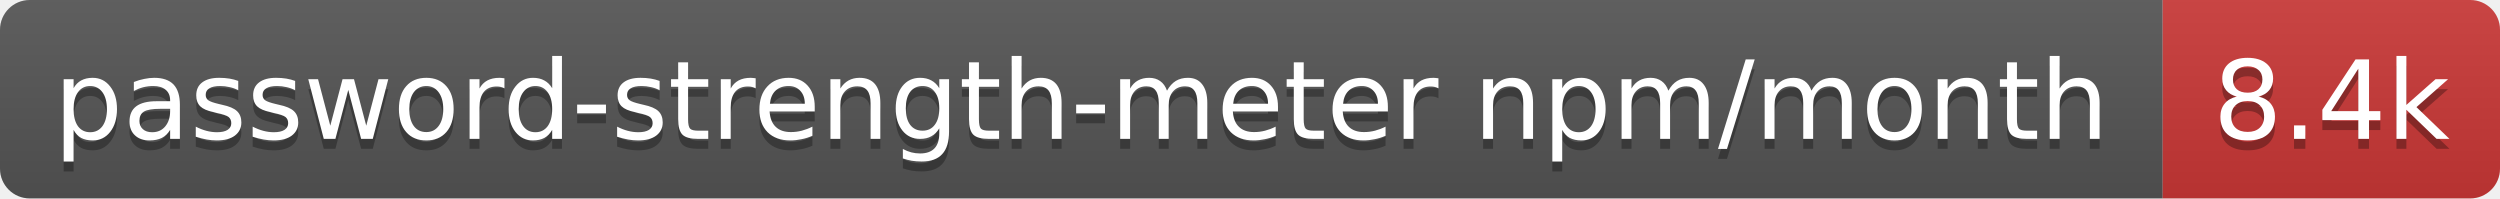
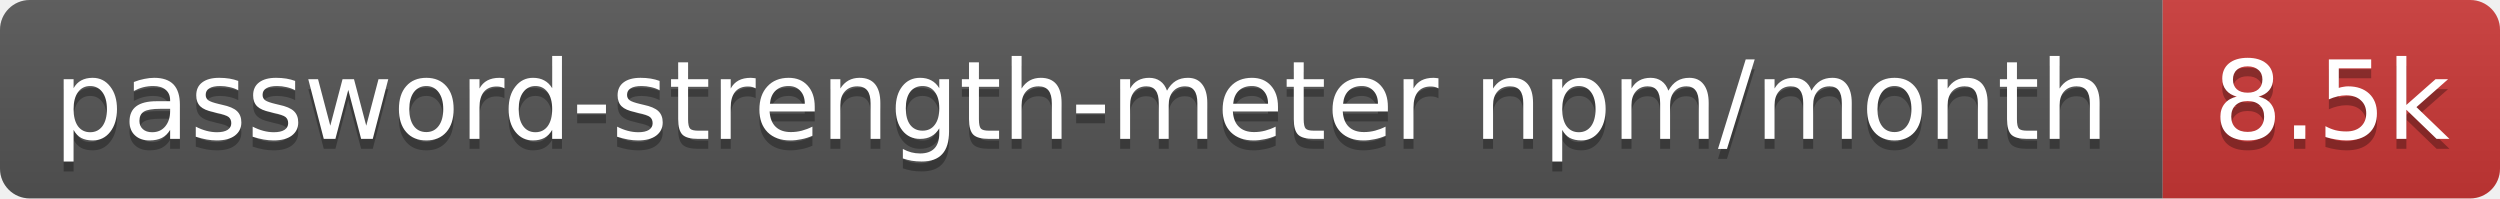
- <svg xmlns="http://www.w3.org/2000/svg" width="252" height="20" role="img" aria-label="password-strength-meter npm/month: 8.4k">
+ <svg xmlns="http://www.w3.org/2000/svg" width="252" height="20" role="img" aria-label="password-strength-meter npm/month: 8.5k">
  <linearGradient id="s" x2="0" y2="100%">
    <stop offset="0" stop-color="#bbb" stop-opacity=".1" />
    <stop offset="1" stop-opacity=".1" />
  </linearGradient>
  <clipPath id="r">
    <rect width="252" height="20" rx="3" fill="#fff" />
  </clipPath>
  <g clip-path="url(#r)">
    <rect width="218" height="20" fill="#555" />
    <rect x="218" width="34" height="20" fill="#cb3837" />
    <rect width="252" height="20" fill="url(#s)" />
  </g>
  <g fill="#fff" text-anchor="middle" font-family="Verdana,Geneva,DejaVu Sans,sans-serif" text-rendering="geometricPrecision" font-size="11">
    <text aria-hidden="true" x="109" y="15" fill="#010101" fill-opacity=".3" textLength="207.9">password-strength-meter npm/month</text>
-     <text aria-hidden="true" x="235" y="15" fill="#010101" fill-opacity=".3" textLength="24.4">8.4k</text>
+     <text aria-hidden="true" x="235" y="15" fill="#010101" fill-opacity=".3" textLength="24.4">8.5k</text>
    <text x="109" y="14" textLength="207.9">password-strength-meter npm/month</text>
-     <text x="235" y="14" textLength="24.4">8.4k</text>
+     <text x="235" y="14" textLength="24.4">8.5k</text>
  </g>
</svg>
